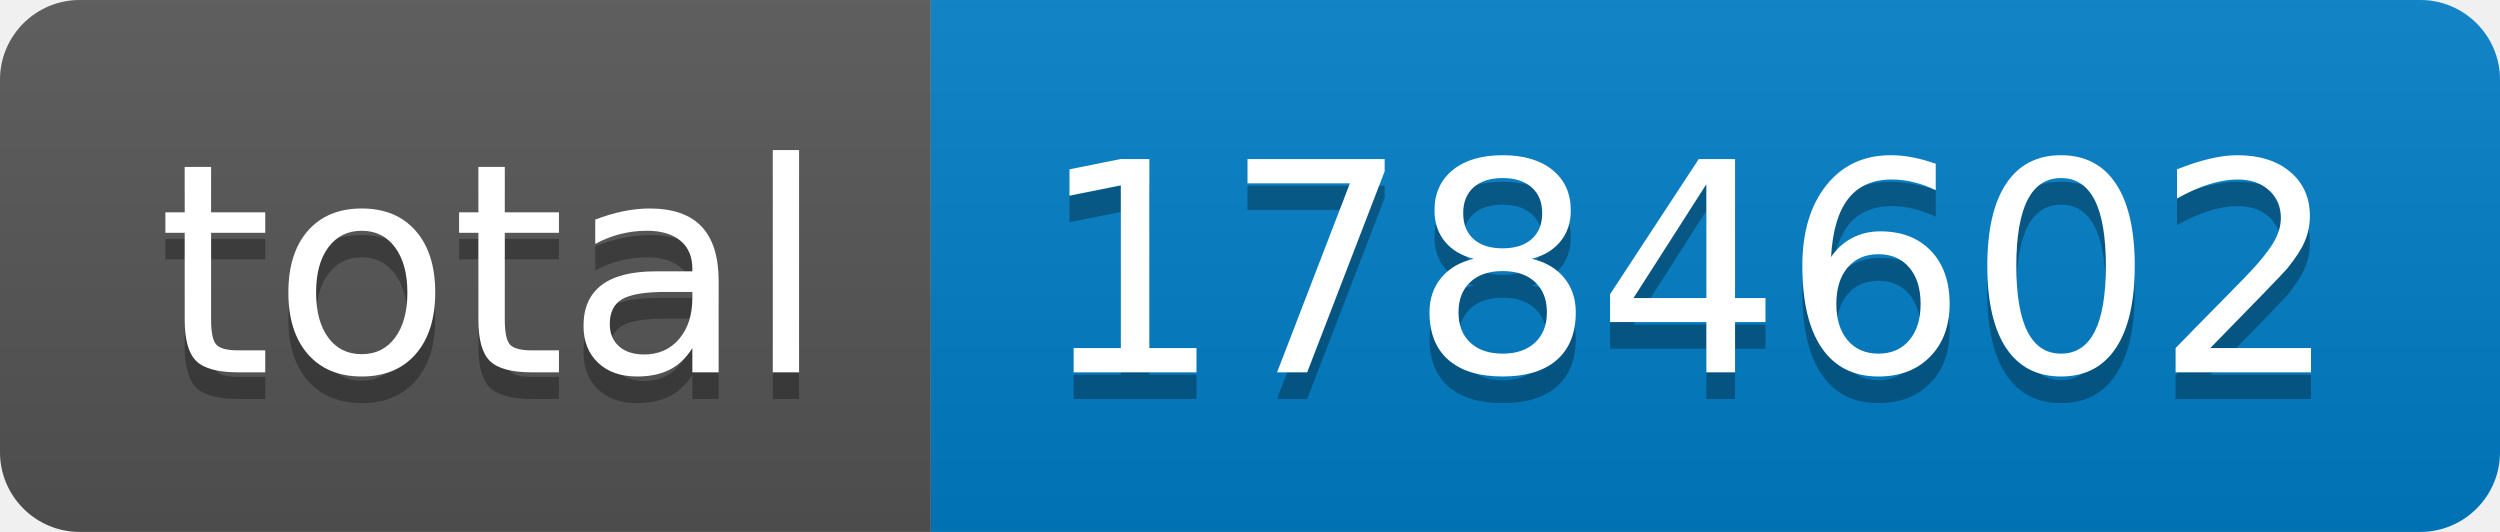
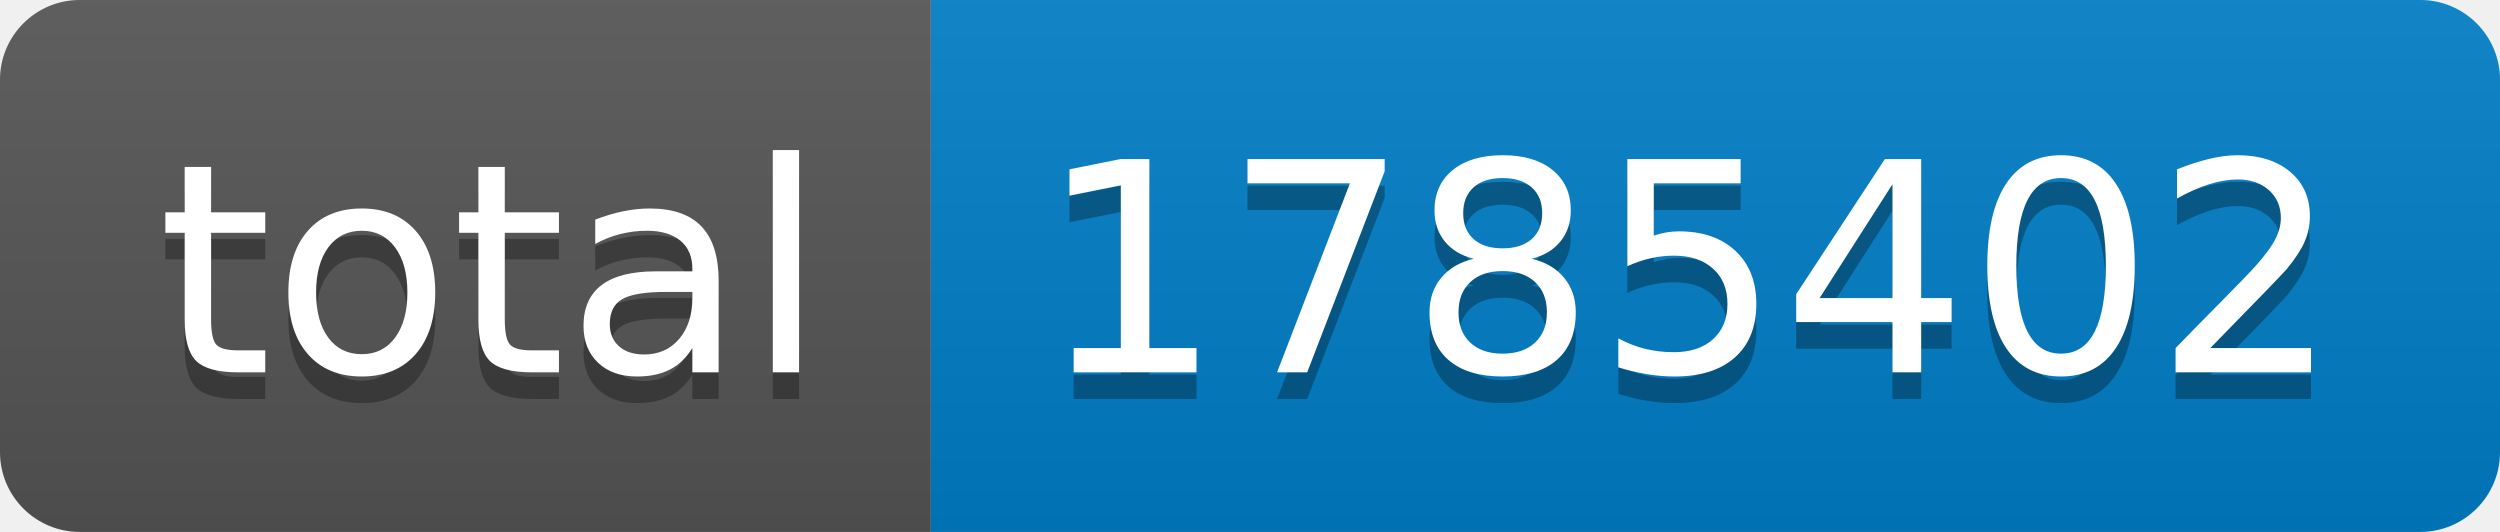
- <svg xmlns="http://www.w3.org/2000/svg" width="94" height="20" role="img" aria-label="total: 1784602">
+ <svg xmlns="http://www.w3.org/2000/svg" width="94" height="20" role="img" aria-label="total: 1785402">
  <linearGradient id="s" x2="0" y2="100%">
    <stop offset="0" stop-color="#bbb" stop-opacity=".1" />
    <stop offset="1" stop-opacity=".1" />
  </linearGradient>
  <clipPath id="r">
    <rect width="94" height="20" rx="3" fill="#fff" />
  </clipPath>
  <g clip-path="url(#r)">
    <rect width="35" height="20" fill="#555" />
    <rect x="35" width="59" height="20" fill="#007ec6" />
    <rect width="94" height="20" fill="url(#s)" />
  </g>
  <g fill="#fff" text-anchor="middle" font-family="Verdana,Geneva,DejaVu Sans,sans-serif" text-rendering="geometricPrecision" font-size="110">
    <text aria-hidden="true" x="185" y="150" fill="#010101" fill-opacity=".3" transform="scale(.1)" textLength="250">total</text>
    <text x="185" y="140" transform="scale(.1)" fill="#fff" textLength="250">total</text>
-     <text aria-hidden="true" x="635" y="150" fill="#010101" fill-opacity=".3" transform="scale(.1)" textLength="490">1784602</text>
-     <text x="635" y="140" transform="scale(.1)" fill="#fff" textLength="490">1784602</text>
+     <text aria-hidden="true" x="635" y="150" fill="#010101" fill-opacity=".3" transform="scale(.1)" textLength="490">1785402</text>
+     <text x="635" y="140" transform="scale(.1)" fill="#fff" textLength="490">1785402</text>
  </g>
</svg>
